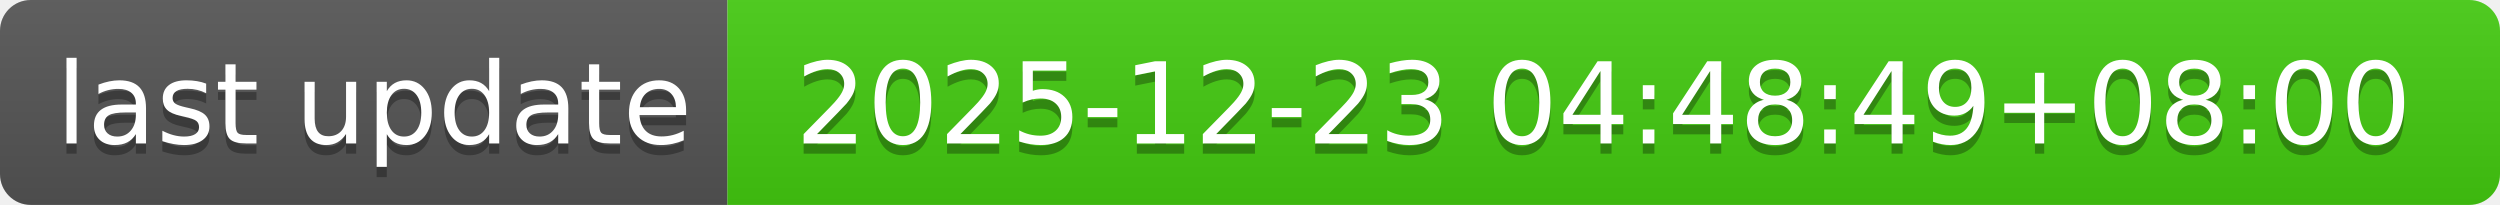
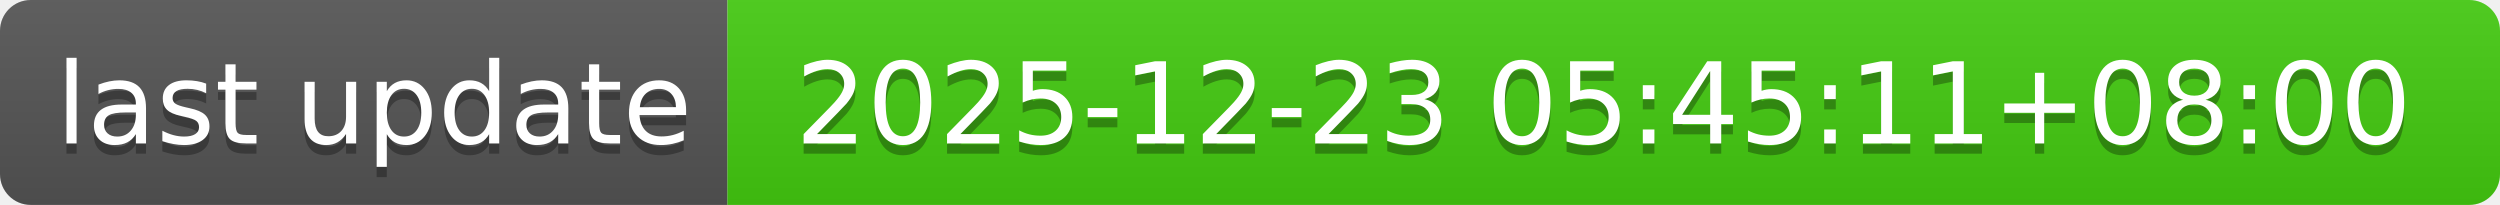
- <svg xmlns="http://www.w3.org/2000/svg" width="244" height="20" role="img" aria-label="last update: 2025-12-23 04:48:49+08:00">
+ <svg xmlns="http://www.w3.org/2000/svg" width="244" height="20" role="img" aria-label="last update: 2025-12-23 05:45:11+08:00">
  <linearGradient id="s" x2="0" y2="100%">
    <stop offset="0" stop-color="#bbb" stop-opacity=".1" />
    <stop offset="1" stop-opacity=".1" />
  </linearGradient>
  <clipPath id="r">
    <rect width="244" height="20" rx="3" fill="#fff" />
  </clipPath>
  <g clip-path="url(#r)">
    <rect width="71" height="20" fill="#555" />
    <rect x="71" width="173" height="20" fill="#4c1" />
    <rect width="244" height="20" fill="url(#s)" />
  </g>
  <g fill="#fff" text-anchor="middle" font-family="Verdana,Geneva,DejaVu Sans,sans-serif" text-rendering="geometricPrecision" font-size="110">
    <text aria-hidden="true" x="365" y="150" fill="#010101" fill-opacity=".3" transform="scale(.1)" textLength="610">last update</text>
    <text x="365" y="140" transform="scale(.1)" fill="#fff" textLength="610">last update</text>
-     <text aria-hidden="true" x="1565" y="150" fill="#010101" fill-opacity=".3" transform="scale(.1)" textLength="1630">2025-12-23 04:48:49+08:00</text>
-     <text x="1565" y="140" transform="scale(.1)" fill="#fff" textLength="1630">2025-12-23 04:48:49+08:00</text>
+     <text aria-hidden="true" x="1565" y="150" fill="#010101" fill-opacity=".3" transform="scale(.1)" textLength="1630">2025-12-23 05:45:11+08:00</text>
+     <text x="1565" y="140" transform="scale(.1)" fill="#fff" textLength="1630">2025-12-23 05:45:11+08:00</text>
  </g>
</svg>
